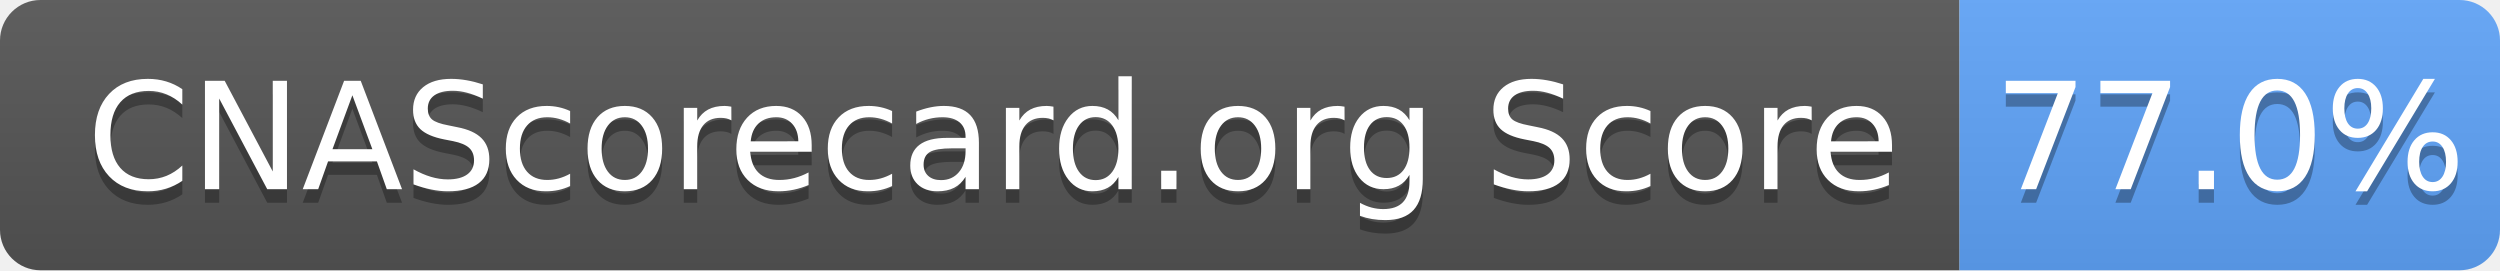
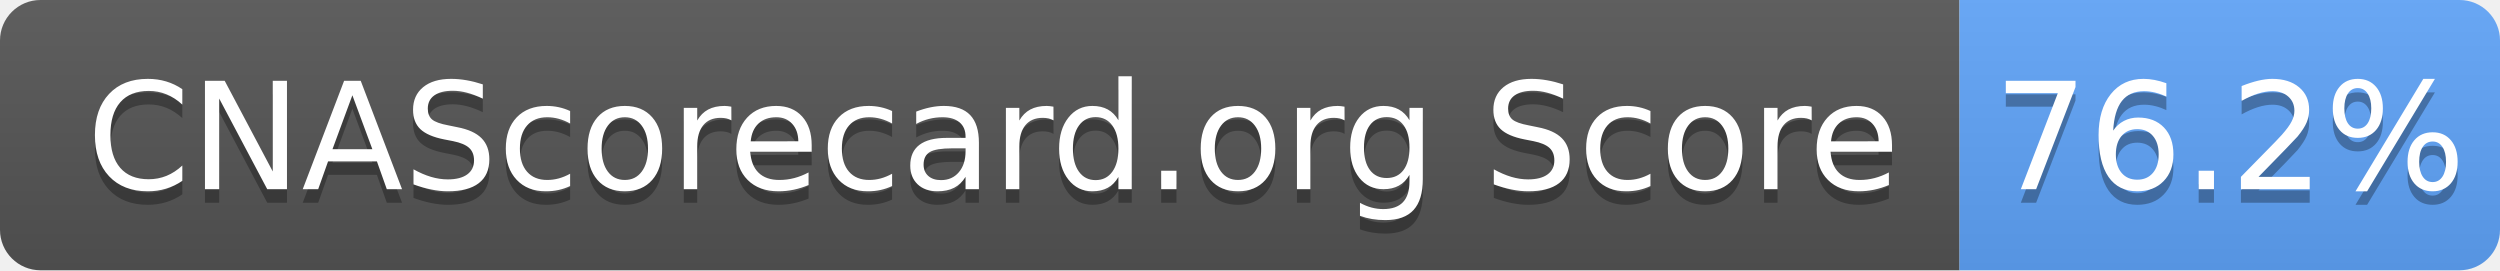
- <svg xmlns="http://www.w3.org/2000/svg" width="185" height="20" role="img" aria-label="CNAScorecard.org Score: 77.0%">
+ <svg xmlns="http://www.w3.org/2000/svg" width="185" height="20" role="img" aria-label="CNAScorecard.org Score: 76.2%">
  <linearGradient id="s" x2="0" y2="100%">
    <stop offset="0" stop-color="#bbb" stop-opacity=".1" />
    <stop offset="1" stop-opacity=".1" />
  </linearGradient>
  <clipPath id="r">
    <rect width="185" height="20" rx="3" fill="#fff" />
  </clipPath>
  <g clip-path="url(#r)">
    <rect width="145" height="20" fill="#555" />
    <rect x="145" width="40" height="20" fill="#60A5FA" />
    <rect width="185" height="20" fill="url(#s)" />
  </g>
  <g fill="#fff" text-anchor="middle" font-family="Verdana,Geneva,DejaVu Sans,sans-serif" text-rendering="geometricPrecision" font-size="110">
    <text aria-hidden="true" x="735" y="150" fill="#010101" fill-opacity=".3" transform="scale(.1)" textLength="1350">CNAScorecard.org Score</text>
    <text x="735" y="140" transform="scale(.1)" fill="#fff" textLength="1350">CNAScorecard.org Score</text>
-     <text aria-hidden="true" x="1650" y="150" fill="#010101" fill-opacity=".3" transform="scale(.1)" textLength="300">77.0%</text>
-     <text x="1650" y="140" transform="scale(.1)" fill="#fff" textLength="300">77.0%</text>
+     <text aria-hidden="true" x="1650" y="150" fill="#010101" fill-opacity=".3" transform="scale(.1)" textLength="300">76.2%</text>
+     <text x="1650" y="140" transform="scale(.1)" fill="#fff" textLength="300">76.2%</text>
  </g>
</svg>
